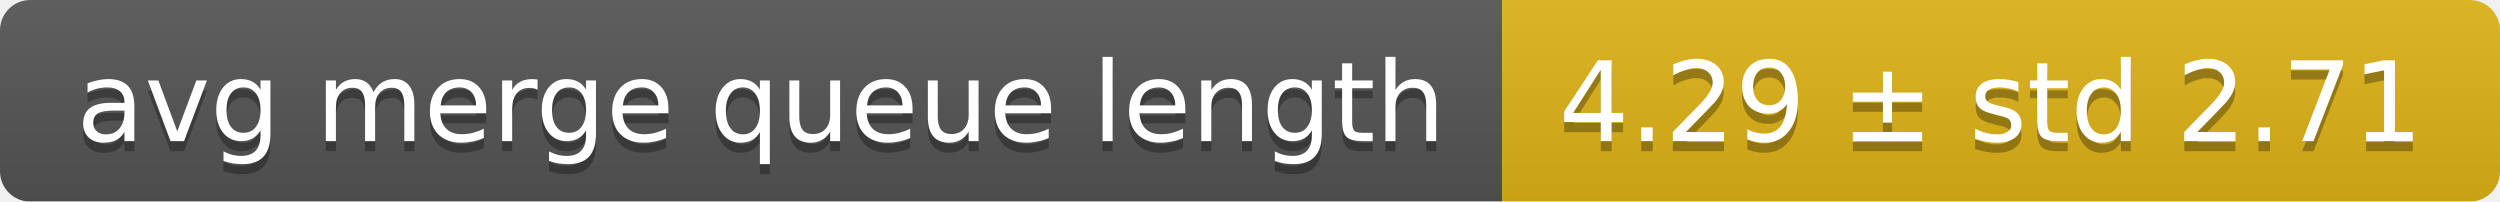
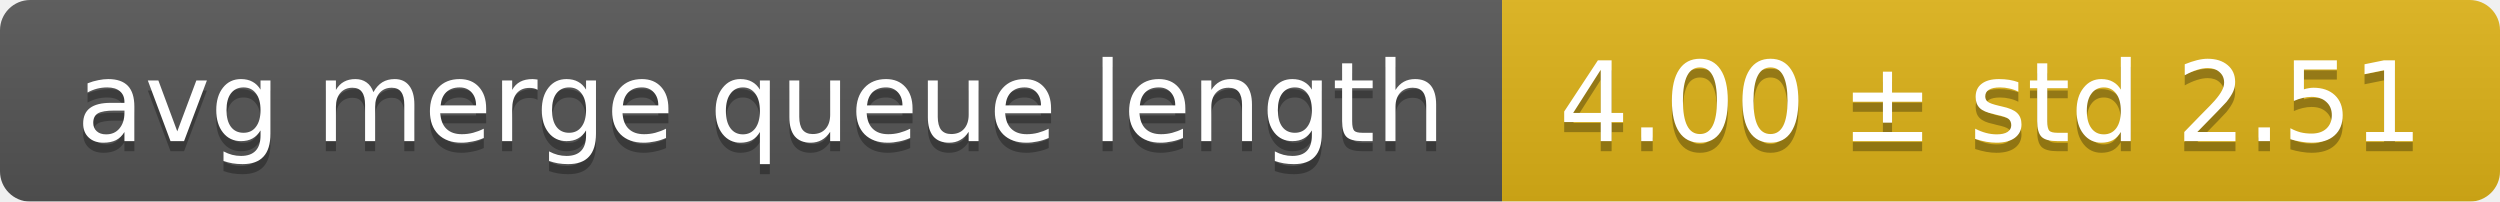
<svg xmlns="http://www.w3.org/2000/svg" width="248" height="20">
  <linearGradient id="smooth" x2="0" y2="100%">
    <stop offset="0" stop-color="#bbb" stop-opacity=".1" />
    <stop offset="1" stop-opacity=".1" />
  </linearGradient>
  <mask id="round">
    <rect width="248" height="20" rx="3" fill="#fff" />
  </mask>
  <g mask="url(#round)">
    <rect width="149" height="20" fill="#555" />
    <rect x="149" width="99" height="20" fill="#dfb317" />
    <rect width="248" height="20" fill="url(#smooth)" />
  </g>
  <g fill="#fff" text-anchor="middle" font-family="DejaVu Sans,Verdana,Geneva,sans-serif" font-size="11">
    <text x="75.5" y="15" fill="#010101" fill-opacity=".3">avg merge queue length</text>
    <text x="75.5" y="14">avg merge queue length</text>
-     <text x="197.5" y="15" fill="#010101" fill-opacity=".3">4.29 ± std 2.71</text>
-     <text x="197.5" y="14">4.29 ± std 2.71</text>
+     <text x="197.5" y="15" fill="#010101" fill-opacity=".3">4.00 ± std 2.51</text>
+     <text x="197.5" y="14">4.00 ± std 2.51</text>
  </g>
</svg>
